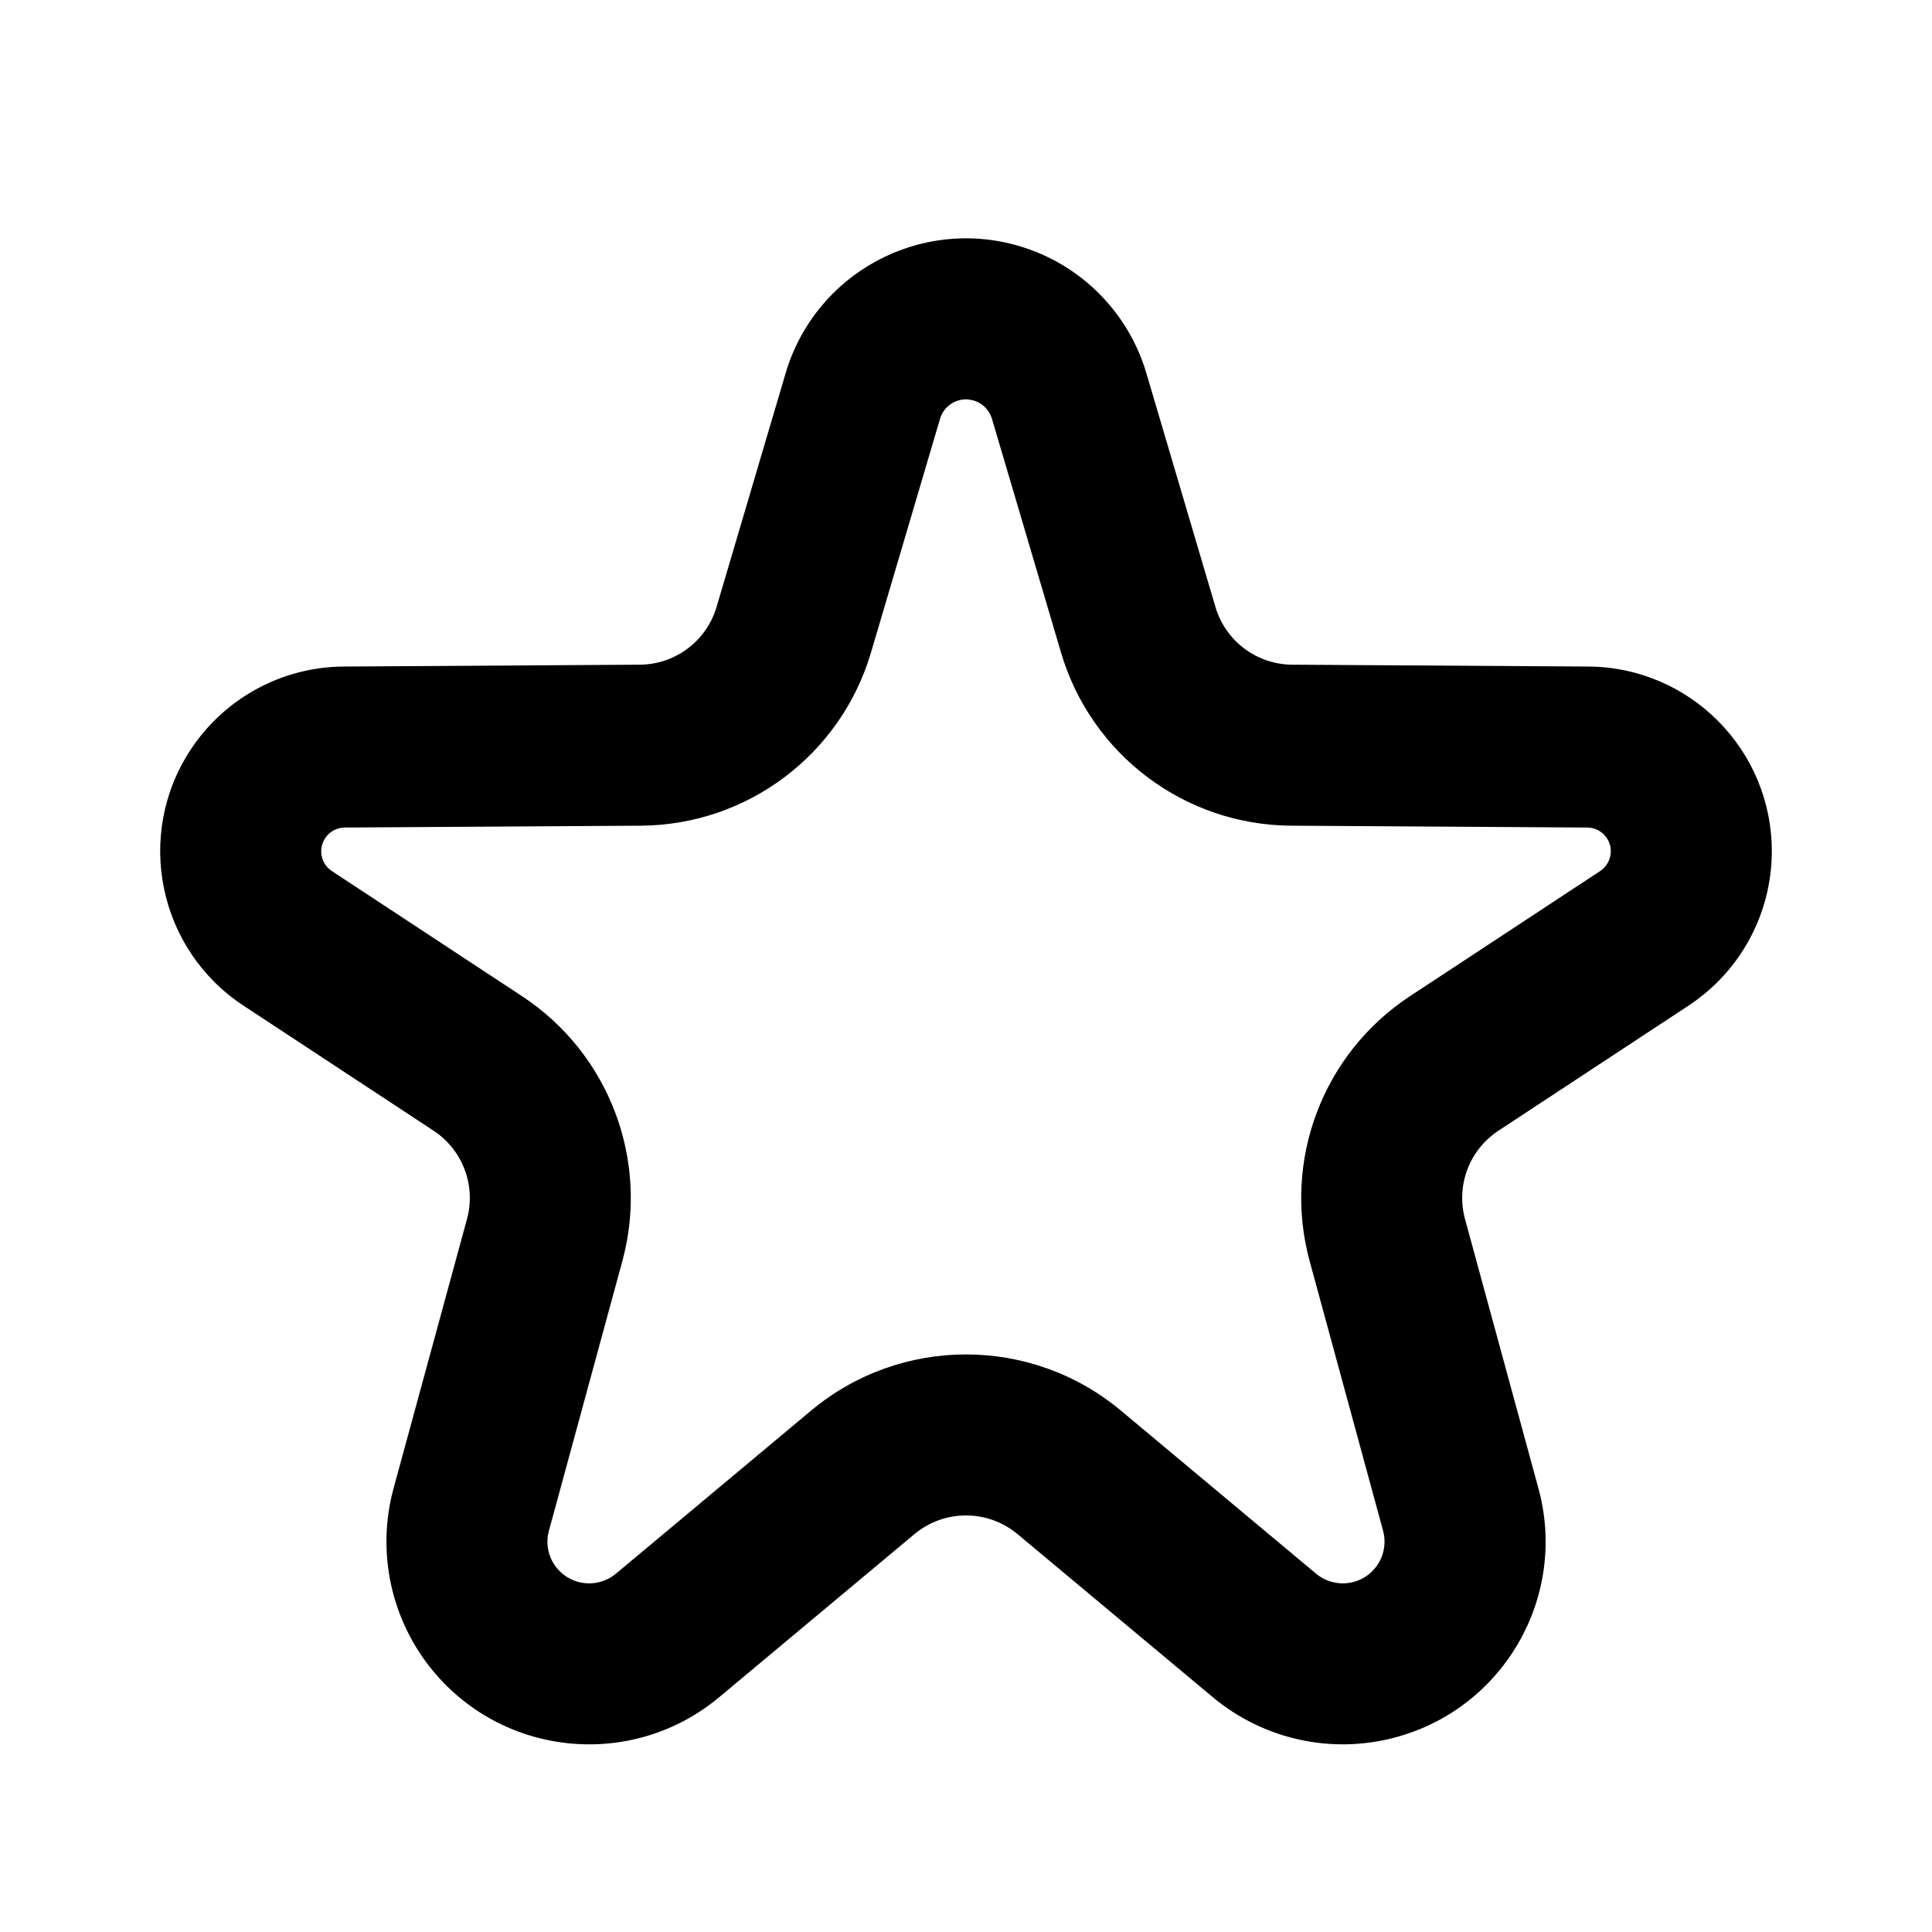
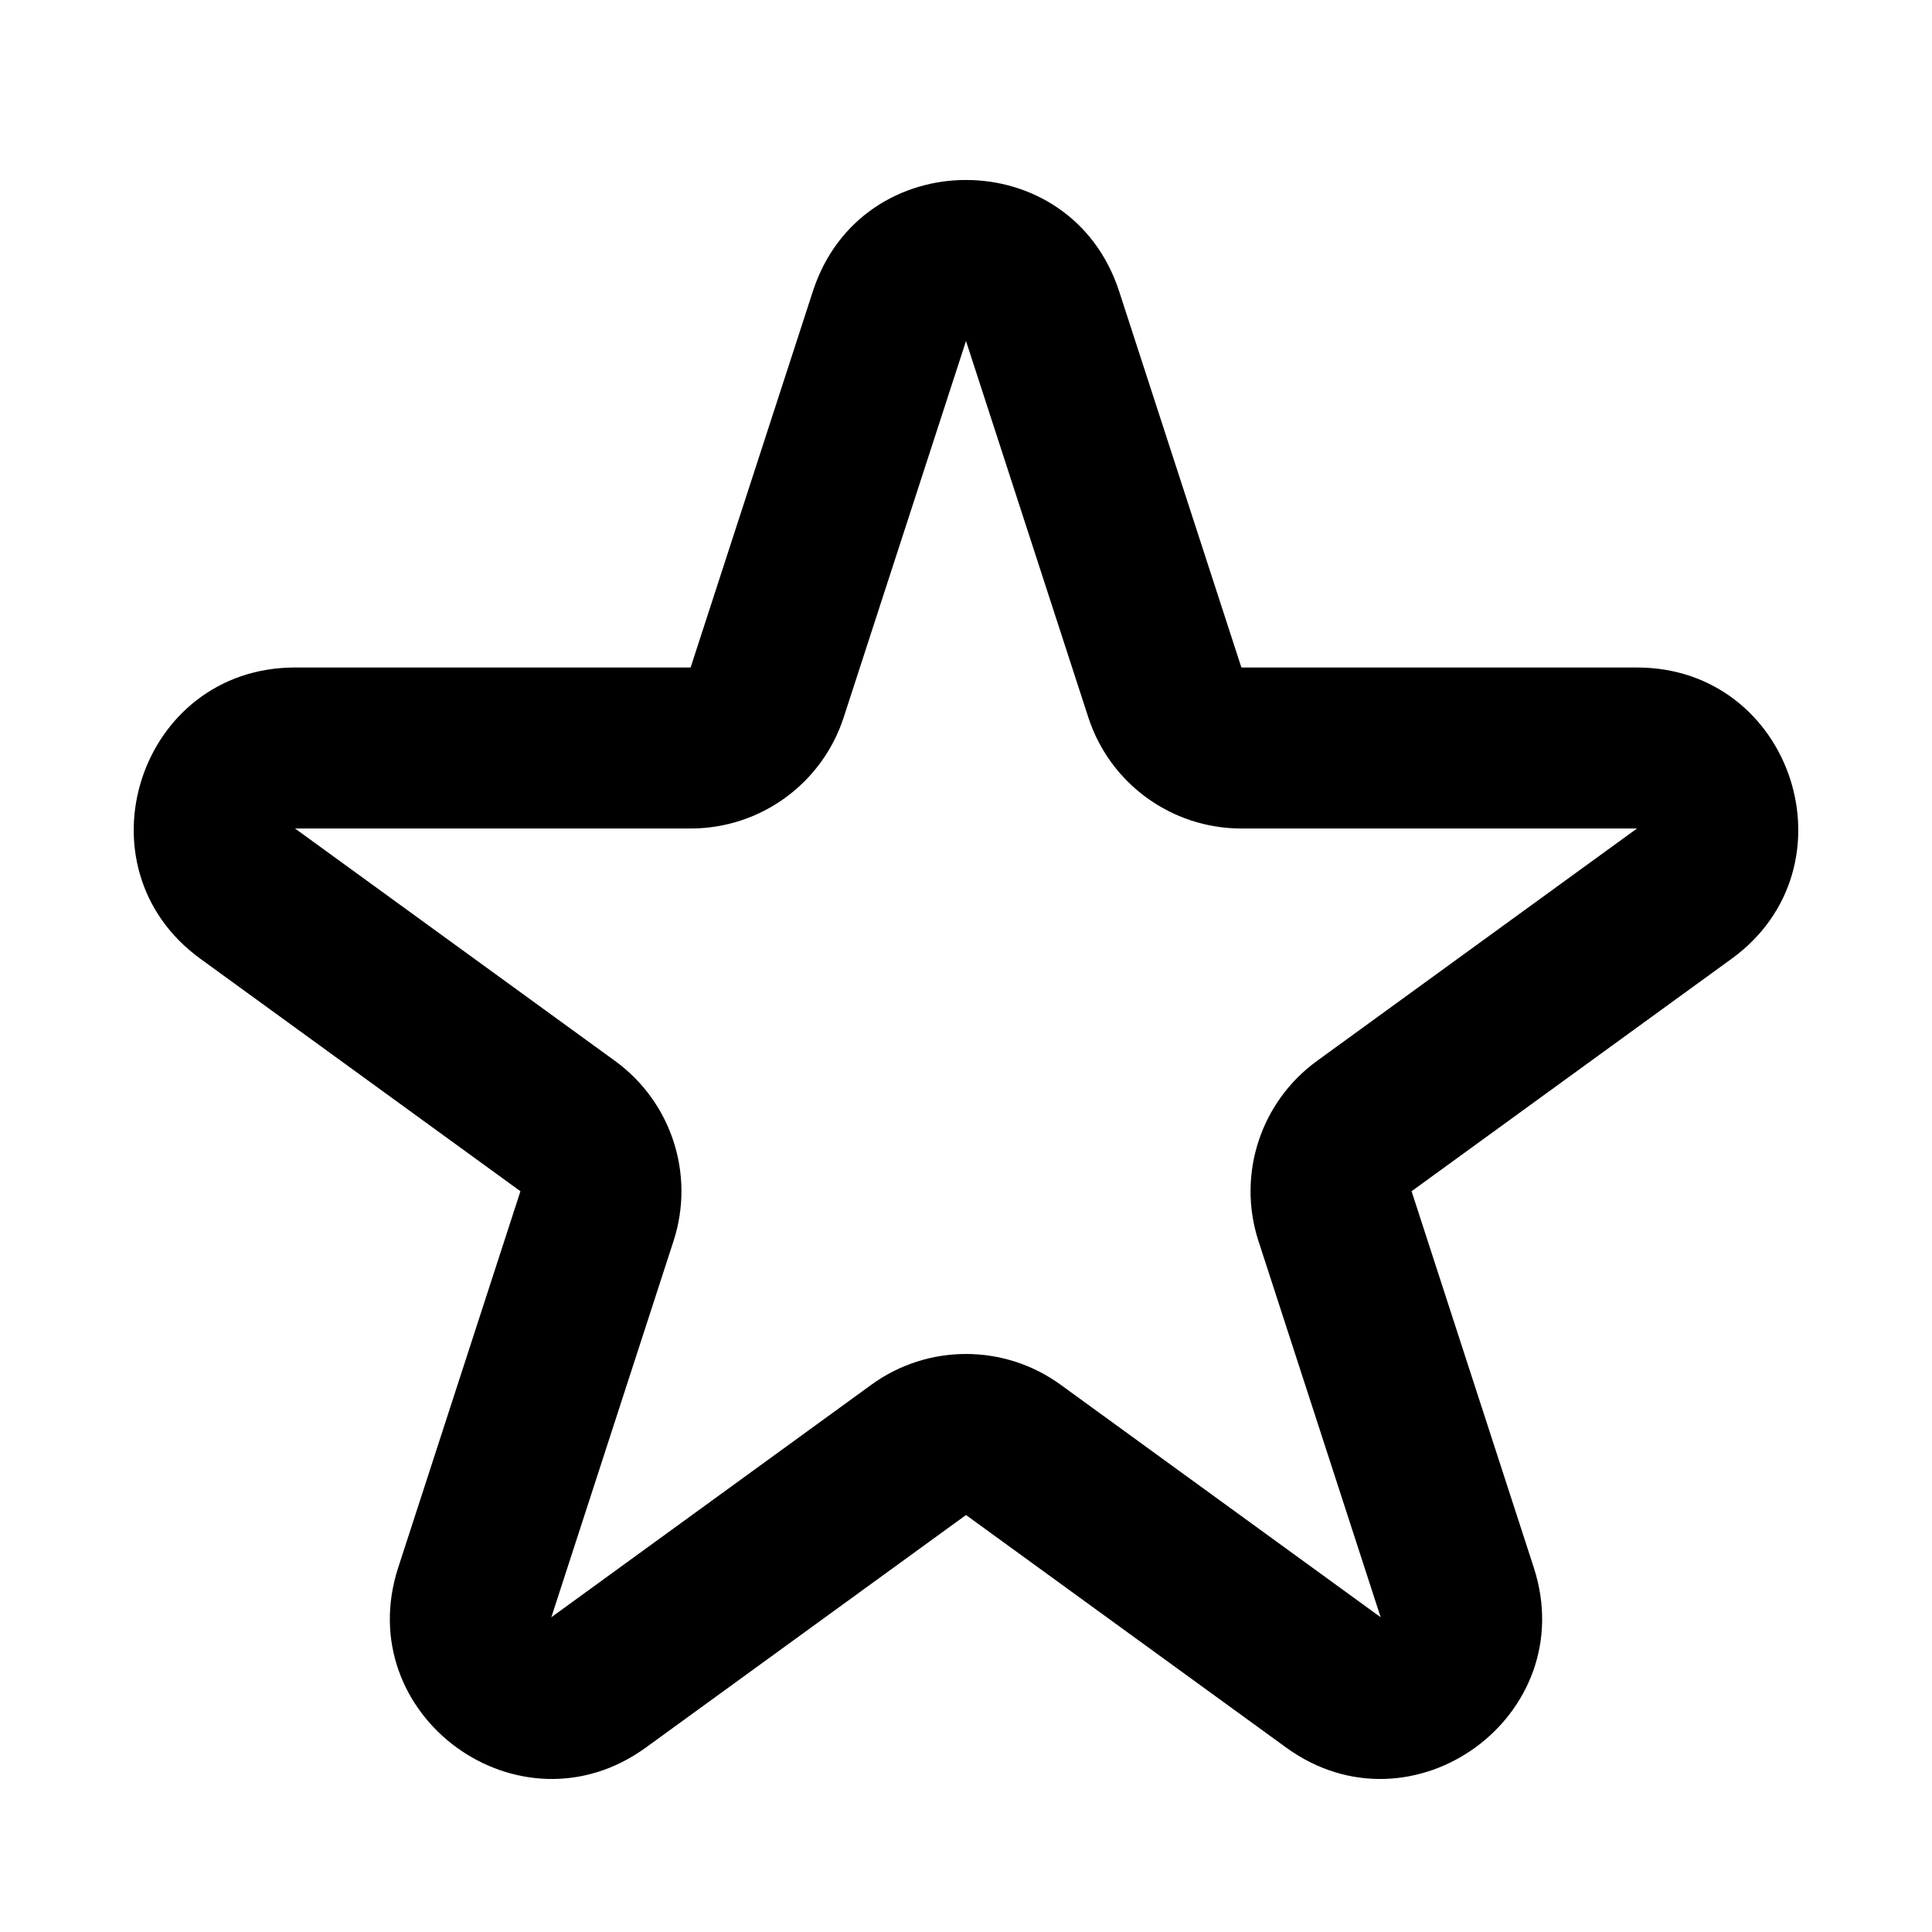
<svg xmlns="http://www.w3.org/2000/svg" width="24" height="24" viewBox="0 0 24 24">
-   <path d="M9.76,4.634 L8.901,7.541 C8.776,7.963 8.389,8.254 7.948,8.257 L4.271,8.28 C3.504,8.284 2.79,8.672 2.368,9.313 C1.671,10.372 1.965,11.795 3.024,12.492 L5.386,14.046 C5.747,14.283 5.915,14.727 5.801,15.144 L4.889,18.489 C4.673,19.283 4.858,20.133 5.386,20.765 C6.277,21.832 7.865,21.975 8.933,21.084 L11.359,19.058 C11.73,18.748 12.27,18.748 12.641,19.058 L15.067,21.084 C15.699,21.611 16.549,21.797 17.343,21.58 C18.685,21.215 19.477,19.83 19.111,18.489 L18.199,15.144 C18.085,14.727 18.253,14.283 18.614,14.046 L20.976,12.492 C21.617,12.07 22.005,11.356 22.01,10.589 C22.018,9.321 20.996,8.287 19.729,8.28 L16.052,8.257 C15.611,8.254 15.224,7.963 15.099,7.541 L14.24,4.634 C14.015,3.875 13.421,3.281 12.662,3.057 C11.425,2.691 10.126,3.397 9.76,4.634 Z M12.095,4.975 C12.204,5.007 12.289,5.092 12.322,5.201 L13.181,8.108 C13.556,9.376 14.717,10.249 16.04,10.257 L19.717,10.28 C19.88,10.281 20.011,10.414 20.01,10.576 C20.009,10.675 19.959,10.767 19.877,10.821 L17.515,12.375 C16.431,13.088 15.928,14.418 16.27,15.67 L17.181,19.015 C17.256,19.291 17.094,19.575 16.818,19.651 C16.654,19.695 16.479,19.657 16.349,19.549 L13.923,17.522 C12.81,16.593 11.19,16.593 10.077,17.522 L7.651,19.549 C7.431,19.732 7.104,19.703 6.921,19.483 C6.812,19.353 6.774,19.178 6.819,19.015 L7.73,15.67 C8.072,14.418 7.569,13.088 6.485,12.375 L4.123,10.821 C3.987,10.732 3.949,10.549 4.039,10.413 C4.093,10.33 4.185,10.28 4.283,10.28 L7.96,10.257 C9.283,10.249 10.444,9.376 10.819,8.108 L11.678,5.201 C11.724,5.046 11.873,4.949 12.028,4.962 L12.095,4.975 Z" />
+   <path d="M10.098,3.618 L8.579,8.292 L3.665,8.292 C1.728,8.292 0.922,10.771 2.489,11.91 L6.465,14.798 L4.947,19.472 C4.348,21.315 6.457,22.847 8.024,21.708 L12,18.82 L15.976,21.708 C17.543,22.847 19.652,21.315 19.053,19.472 L17.535,14.798 L21.511,11.91 C23.078,10.771 22.272,8.292 20.335,8.292 L15.421,8.292 L13.902,3.618 C13.303,1.775 10.697,1.775 10.098,3.618 Z M10.481,8.91 L12,4.236 L13.519,8.91 C13.786,9.734 14.554,10.292 15.421,10.292 L20.335,10.292 L16.359,13.18 C15.658,13.69 15.365,14.592 15.633,15.416 L17.151,20.09 L13.176,17.202 C12.475,16.692 11.525,16.692 10.824,17.202 L6.849,20.09 L8.367,15.416 C8.635,14.592 8.342,13.69 7.641,13.18 L3.665,10.292 L8.579,10.292 C9.446,10.292 10.214,9.734 10.481,8.91 Z" />
</svg>
